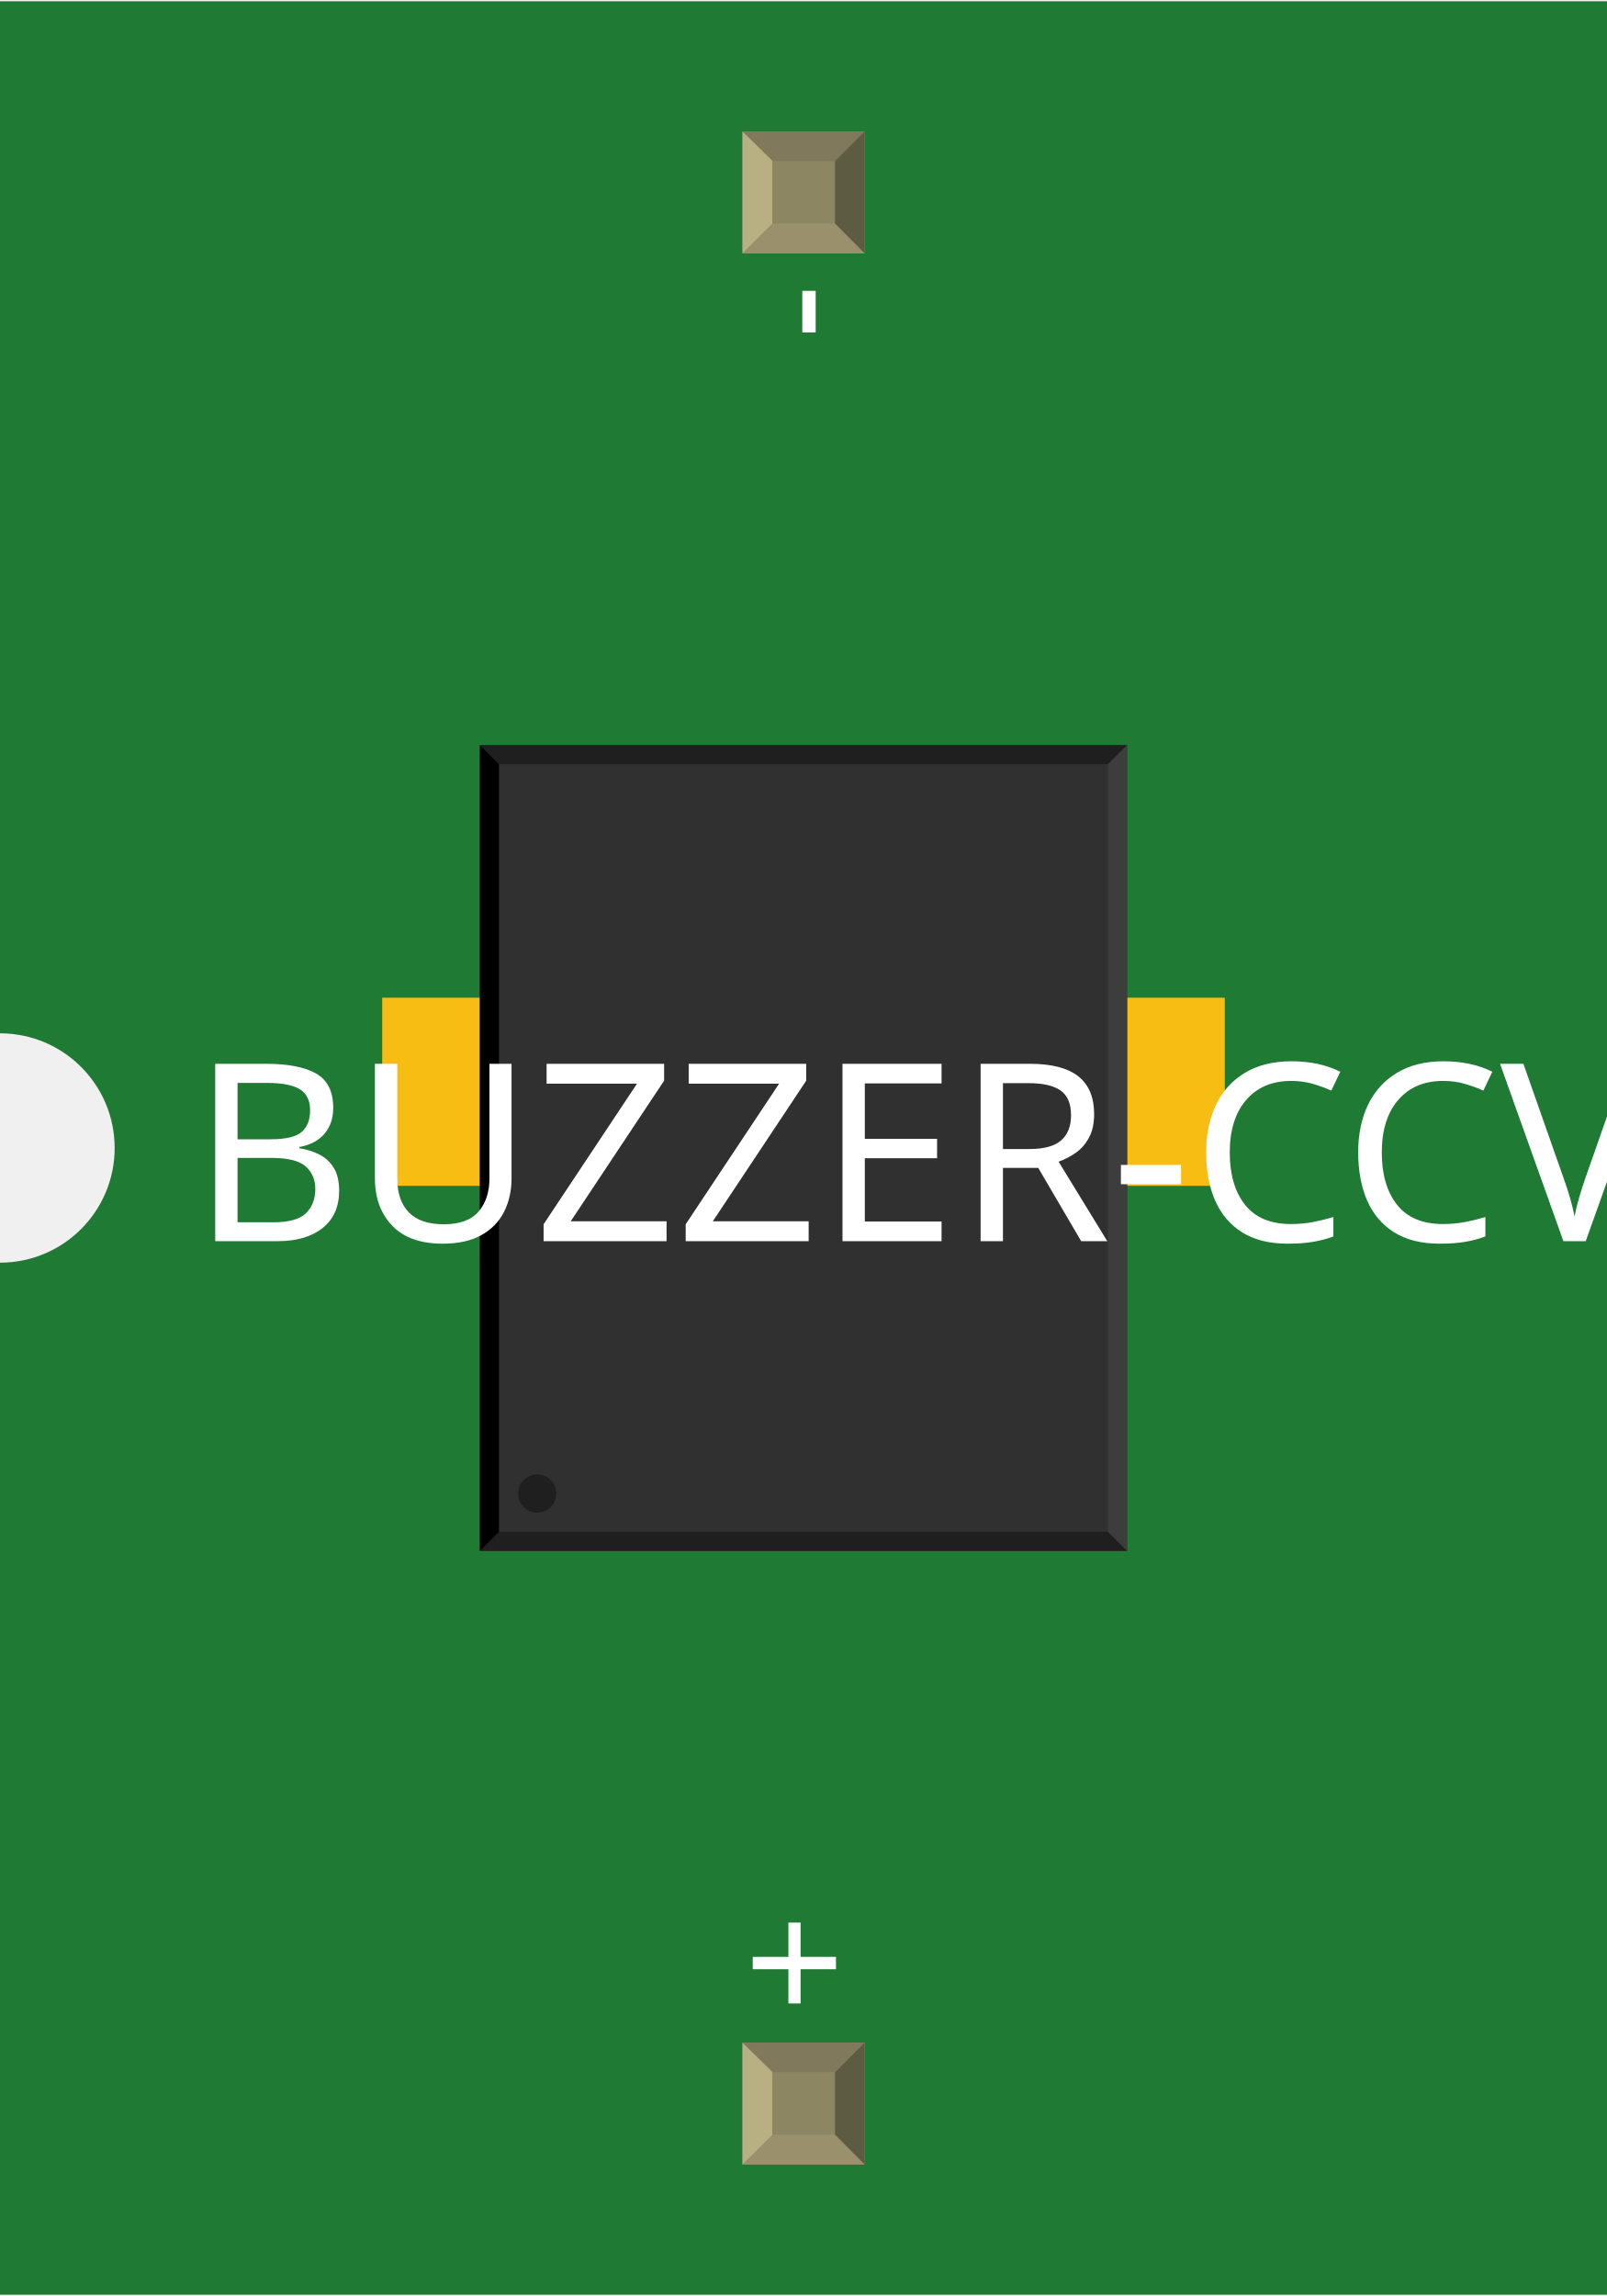
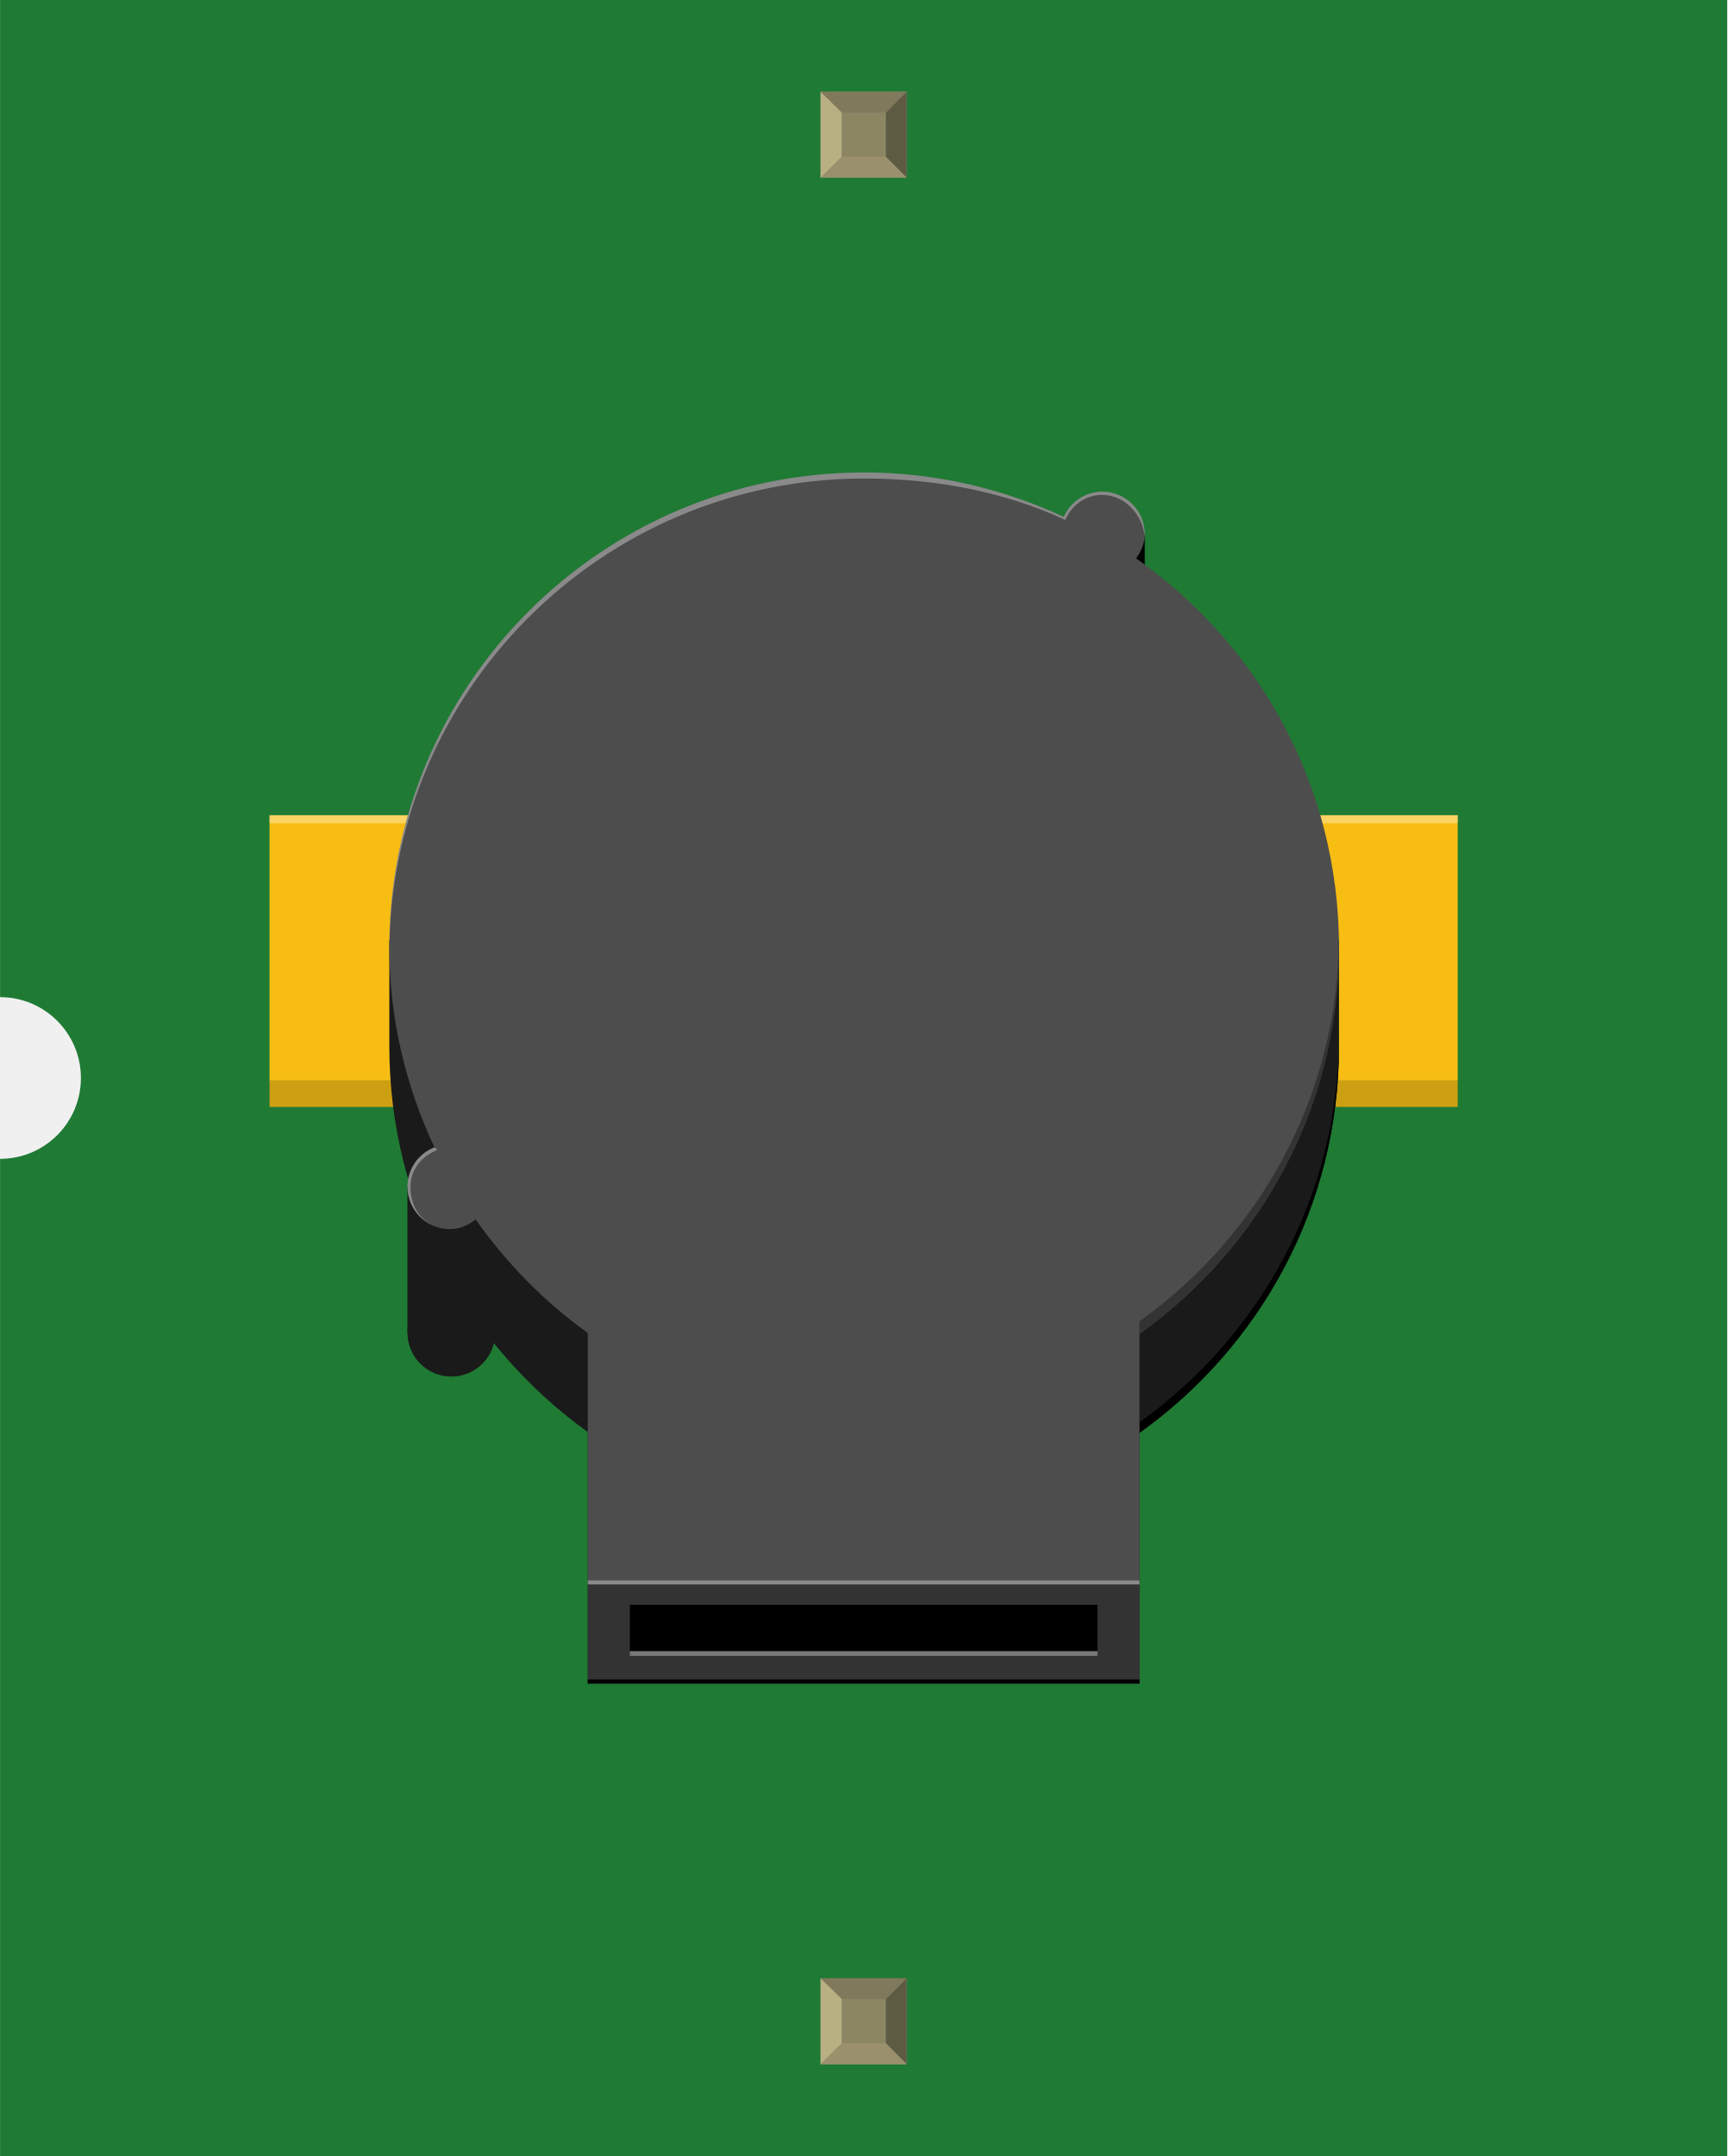
- <svg xmlns="http://www.w3.org/2000/svg" width="0.42in" x="0in" version="1.2" y="0in" height="0.6in" viewBox="0 0 420.472 600" baseProfile="tiny">
+ <svg xmlns="http://www.w3.org/2000/svg" width="0.641in" x="0in" version="1.2" y="0in" height="0.8in" viewBox="0 0 640.944 800" baseProfile="tiny">
  <g id="breadboard">
    <g id="icon">
-       <path fill="#1F7A34" stroke="none" stroke-width="0" d="M0,0L0,270A30,30 0 0 1 0,330L0,600L420.472,600L420.472,0L0,0z" />
-       <g transform="translate(-10.2362,89.1996)">
-         <g transform="matrix(0.5, 0, 0, 0.5, 110.236, 105.4)">
-           <rect width="125.984" x="0" y="132.167" fill="#F7BD13" connectorname="-" height="98.425" stroke="none" stroke-linecap="round" stroke-width="0" />
-           <rect width="125.984" x="314.961" y="132.167" fill="#F7BD13" connectorname="+" height="98.425" stroke="none" stroke-linecap="round" stroke-width="0" />
-           <circle fill="black" cx="66.929" cy="269.962" stroke="black" r="15.748" id="nonconn0" stroke-width="0" />
-           <circle fill="black" cx="309.055" cy="27.837" stroke="black" r="15.748" id="nonconn1" stroke-width="0" />
-           <rect width="338.709" x="51.118" y="0" fill="#303030" height="421.601" stroke="none" stroke-width="0" />
-           <polygon fill="#1f1f1f" points="51.118,0 389.827,0 379.827,10 61.118,10" />
-           <polygon fill="#1f1f1f" points="51.118,421.601 389.827,421.601 379.827,411.601 61.118,411.601" />
-           <polygon fill="#000000" points="51.118,0 51.118,421.601 61.118,411.601 61.118,10" />
-           <polygon fill="#3d3d3d" points="389.827,0 389.827,421.601 379.827,411.601 379.827,10" />
-           <circle fill="#1f1f1f" cx="81.118" cy="391.601" stroke="none" r="10" stroke-width="0" />
-         </g>
-       </g>
-       <text x="50" y="324.375" font-family="OCRA" fill="white" text-anchor="start" stroke="none" id="label" stroke-width="0" font-size="65">BUZZER-CCV</text>
-       <g transform="translate(223.736,526.05)">
-         <g transform="rotate(-90)">
-           <text x="0" y="0" font-family="OCRA" fill="white" text-anchor="start" stroke="none" stroke-width="0" font-size="45">+</text>
-         </g>
-       </g>
-       <g transform="translate(223.736,73.95)">
-         <g transform="rotate(-90)">
-           <text x="0" y="0" font-family="OCRA" fill="white" text-anchor="end" stroke="none" stroke-width="0" font-size="45">-</text>
+       <path fill="#1F7A34" stroke="none" stroke-width="0" d="M0,0L0,370A30,30 0 0 1 0,430L0,800L640.944,800L640.944,0L0,0z" />
+       <g transform="translate(100,175.305)">
+         <rect width="31.5" x="293.306" y="22.875" height="35.972" stroke-width="0" />
+         <rect width="55.472" x="385.472" y="127.208" fill="#F7BD13" height="98.417" stroke-width="0" />
+         <rect width="55.472" x="0" y="127.208" fill="#F7BD13" height="98.417" stroke-width="0" />
+         <rect width="55.472" x="385.472" opacity="0.34" y="127.208" fill="#FFFFFF" height="2.931" stroke-width="0" />
+         <rect width="55.472" opacity="0.34" x="0" y="127.208" fill="#FFFFFF" height="2.931" stroke-width="0" />
+         <rect width="55.472" x="385.472" y="225.625" fill="#CD9F12" height="9.806" stroke-width="0" />
+         <rect width="55.472" x="0" y="225.625" fill="#CD9F12" height="9.806" stroke-width="0" />
+         <path fill="#1A1A1A" stroke-width="0" d="M392.278,173.431c-17.972,-78.25,-87.903,-136.681,-171.597,-136.681c-83.708,0,-153.639,58.431,-171.597,136.681L44.458,173.431l0,39.542c0,59.014,29.111,111.111,73.653,143.097l0,93.333l204.722,0l0,-93.014c44.778,-31.958,74.056,-84.208,74.056,-143.403l0,-39.542L392.278,173.444z" />
+         <path stroke-width="0" d="M396.889,209.042c0,59.194,-29.278,111.444,-74.056,143.403l0,3.931c44.778,-31.958,74.056,-84.208,74.056,-143.403L396.889,209.042z" />
+         <circle fill="#1A1A1A" cx="67.472" cy="319.194" r="16.292" stroke-width="0" />
+         <rect width="25.333" x="51.181" y="265" fill="#1A1A1A" height="54.194" stroke-width="0" />
+         <path fill="#4D4D4D" stroke-width="0" d="M321.611,31.903c1.861,-2.597,3.181,-5.597,3.181,-9.028c0,-8.694,-7.056,-15.75,-15.75,-15.75c-6.403,0,-11.861,3.861,-14.319,9.347C272.194,6.014,247.167,0,220.681,0C123.347,0,44.458,78.889,44.458,176.222c0,26.583,6.167,51.625,16.736,74.194c-5.833,2.306,-10.014,7.931,-10.014,14.597c0,8.694,7.056,15.75,15.75,15.75c3.681,0,6.903,-1.444,9.583,-3.569c11.431,16.25,25.458,30.542,41.597,42.125l0,93.333l204.722,0l0,-93.014c44.778,-31.958,74.056,-84.208,74.056,-143.403C396.889,116.472,367.083,63.764,321.611,31.903z" />
+         <path opacity="0.34" fill="#FFFFFF" stroke-width="0" d="M66.931,280.75c-8.694,0,-14.639,-6.778,-14.639,-15.472c0,-6.653,4.139,-11.583,9.986,-13.889l-1.083,-0.972c-5.833,2.306,-10.014,7.931,-10.014,14.597C51.181,273.694,58.236,280.75,66.931,280.75" />
+         <path fill="#333333" stroke-width="0" d="M322.833,407.986l0,-93.014c44.778,-31.958,74.056,-84.208,74.056,-143.403l0,4.653c0,59.194,-29.278,111.444,-74.056,143.403l0,93.014" />
+         <path opacity="0.34" fill="#FFFFFF" stroke-width="0" d="M44.458,178.472c0,-97.319,78.889,-176.222,176.222,-176.222c26.486,0,52.083,4.903,74.625,15.375c2.458,-5.5,7.347,-9.292,13.75,-9.292c8.694,0,15.75,8.097,15.75,16.792L324.806,22.875c0,-8.694,-7.056,-15.75,-15.75,-15.75c-6.403,0,-11.861,3.861,-14.319,9.347C272.194,6.014,247.167,0,220.681,0C123.347,0,44.458,78.889,44.458,176.222L44.458,178.472z" />
+         <g stroke-width="0">
+           <rect width="204.722" x="118.111" y="412.639" fill="#333333" height="36.75" stroke-width="0" />
+           <rect width="204.722" x="118.111" y="447.875" height="1.514" stroke-width="0" />
+           <rect width="204.722" x="118.111" opacity="0.34" y="411.111" fill="#FFFFFF" height="1.528" stroke-width="0" />
+           <rect width="173.528" x="133.708" y="420.181" height="17.194" stroke-width="0" />
+           <rect width="173.528" x="133.708" opacity="0.34" y="437.375" fill="#FFFFFF" height="1.722" stroke-width="0" />
        </g>
      </g>
    </g>
-     <g transform="translate(194.271,534.05)">
+     <g transform="translate(304.507,734.05)">
      <rect width="31.93" x="0" y="0" fill="#8D8C8C" height="31.9" id="connector0pin" stroke-width="0" />
      <rect width="16.444" x="7.792" y="7.735" fill="#8C8663" height="16.415" stroke-width="0" />
      <polygon fill="#B8AF82" points="0,31.9,7.792,24.137,7.792,6.972,0,0" stroke-width="0" />
      <polygon fill="#80795B" points="24.208,7.763,7.903,7.763,0,0,31.93,0" stroke-width="0" />
      <polygon fill="#5E5B43" points="24.208,24.137,24.208,7.763,31.93,0,31.93,31.9" stroke-width="0" />
      <polygon fill="#9A916C" points="0,31.9,7.875,24.137,24.208,24.137,31.93,31.9" stroke-width="0" />
    </g>
-     <g transform="translate(194.271,34.05)">
+     <g transform="translate(304.507,34.05)">
      <rect width="31.93" x="0" y="0" fill="#8D8C8C" height="31.9" id="connector1pin" stroke-width="0" />
      <rect width="16.444" x="7.792" y="7.735" fill="#8C8663" height="16.415" stroke-width="0" />
      <polygon fill="#B8AF82" points="0,31.9,7.792,24.137,7.792,6.972,0,0" stroke-width="0" />
      <polygon fill="#80795B" points="24.208,7.763,7.903,7.763,0,0,31.93,0" stroke-width="0" />
      <polygon fill="#5E5B43" points="24.208,24.137,24.208,7.763,31.93,0,31.93,31.9" stroke-width="0" />
      <polygon fill="#9A916C" points="0,31.9,7.875,24.137,24.208,24.137,31.93,31.9" stroke-width="0" />
    </g>
  </g>
+   <text x="50" y="424.375" font-family="OCRA" fill="white" text-anchor="start" stroke="none" id="label" stroke-width="0" font-size="65" />
+   <g transform="translate(333.972,726.05)">
+     <g transform="rotate(-90)">
+       <text x="0" y="0" font-family="OCRA" fill="white" text-anchor="start" stroke="none" stroke-width="0" font-size="45" />
+     </g>
+   </g>
+   <g transform="translate(333.972,73.95)">
+     <g transform="rotate(-90)">
+       <text x="0" y="0" font-family="OCRA" fill="white" text-anchor="end" stroke="none" stroke-width="0" font-size="45" />
+     </g>
+   </g>
</svg>
